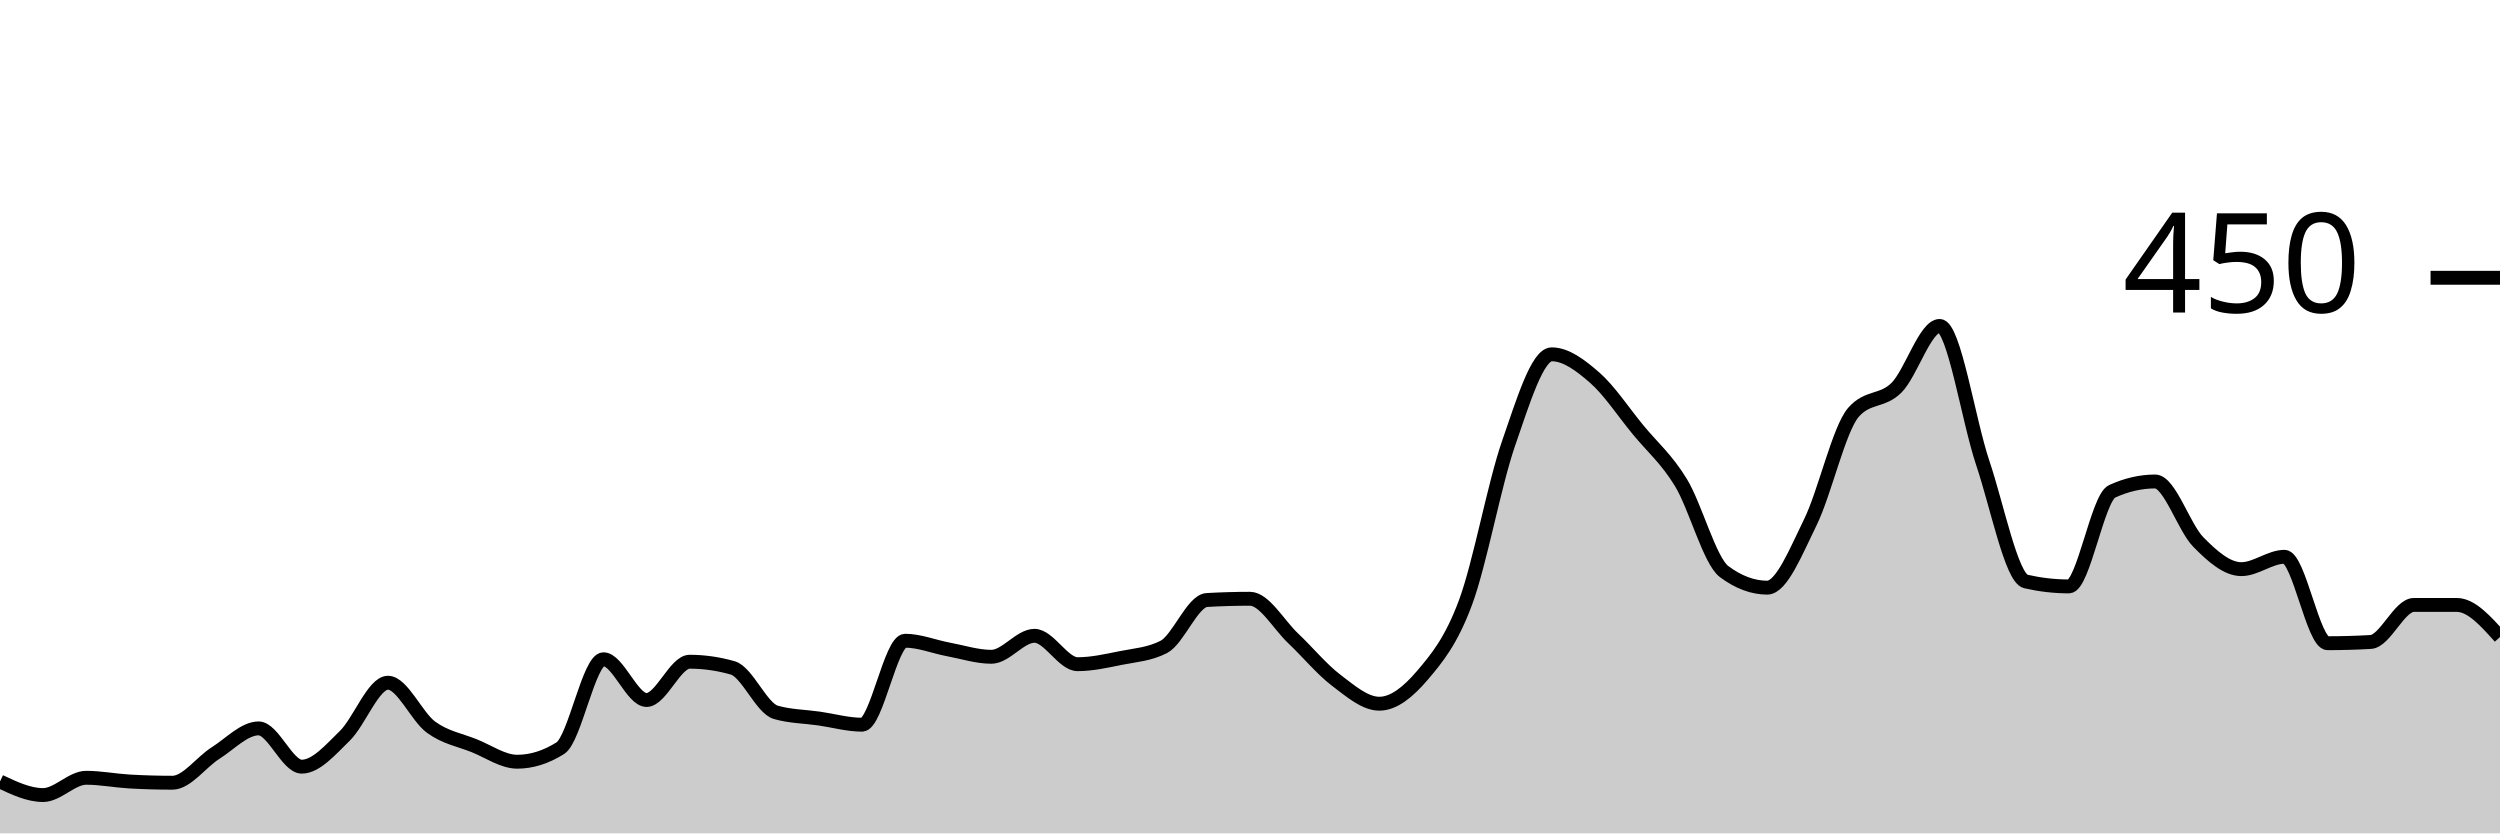
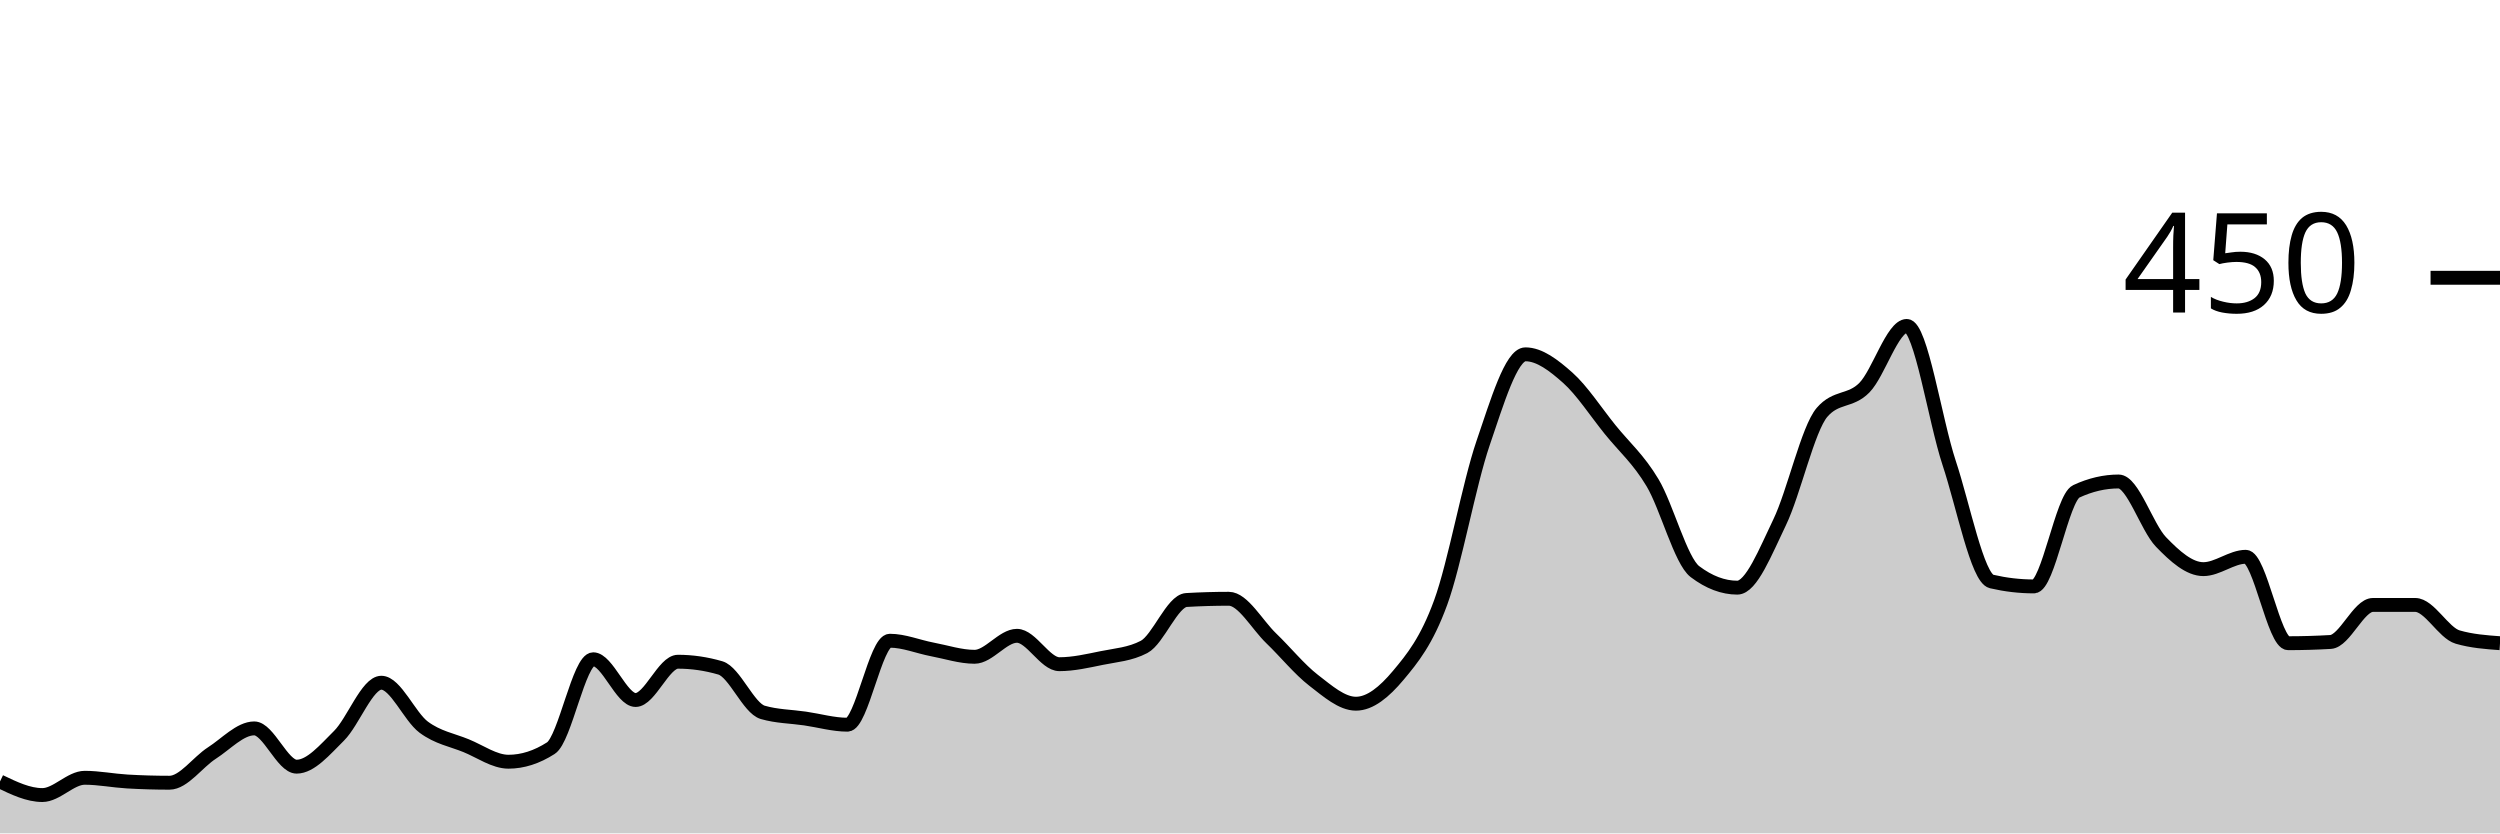
<svg xmlns="http://www.w3.org/2000/svg" viewBox="0 0 180 60">
  <g transform="translate(0,20)">
-     <path class="area" fill="rgba(0, 0, 0, 0.2)" d="M0,36.267C1.034,36.756,2.069,37.244,3.103,37.244C4.138,37.244,5.172,36,6.207,36C7.241,36,8.276,36.207,9.31,36.267C10.345,36.326,11.379,36.356,12.414,36.356C13.448,36.356,14.483,34.874,15.517,34.222C16.552,33.57,17.586,32.444,18.621,32.444C19.655,32.444,20.69,35.2,21.724,35.2C22.759,35.2,23.793,33.985,24.828,32.978C25.862,31.97,26.897,29.156,27.931,29.156C28.966,29.156,30,31.6,31.034,32.356C32.069,33.111,33.103,33.274,34.138,33.689C35.172,34.104,36.207,34.844,37.241,34.844C38.276,34.844,39.31,34.519,40.345,33.867C41.379,33.215,42.414,27.467,43.448,27.467C44.483,27.467,45.517,30.4,46.552,30.4C47.586,30.4,48.621,27.644,49.655,27.644C50.69,27.644,51.724,27.793,52.759,28.089C53.793,28.385,54.828,30.993,55.862,31.289C56.897,31.585,57.931,31.585,58.966,31.733C60,31.881,61.034,32.178,62.069,32.178C63.103,32.178,64.138,26.133,65.172,26.133C66.207,26.133,67.241,26.563,68.276,26.756C69.31,26.948,70.345,27.289,71.379,27.289C72.414,27.289,73.448,25.778,74.483,25.778C75.517,25.778,76.552,27.822,77.586,27.822C78.621,27.822,79.655,27.585,80.69,27.378C81.724,27.17,82.759,27.111,83.793,26.578C84.828,26.044,85.862,23.259,86.897,23.2C87.931,23.141,88.966,23.111,90,23.111C91.034,23.111,92.069,24.978,93.103,25.956C94.138,26.933,95.172,28.193,96.207,28.978C97.241,29.763,98.276,30.667,99.31,30.667C100.345,30.667,101.379,29.837,102.414,28.622C103.448,27.407,104.483,26.163,105.517,23.378C106.552,20.593,107.586,14.889,108.621,11.911C109.655,8.933,110.69,5.511,111.724,5.511C112.759,5.511,113.793,6.296,114.828,7.2C115.862,8.104,116.897,9.674,117.931,10.933C118.966,12.193,120,13.052,121.034,14.756C122.069,16.459,123.103,20.385,124.138,21.156C125.172,21.926,126.207,22.311,127.241,22.311C128.276,22.311,129.31,19.704,130.345,17.6C131.379,15.496,132.414,10.874,133.448,9.689C134.483,8.504,135.517,8.948,136.552,7.911C137.586,6.874,138.621,3.467,139.655,3.467C140.69,3.467,141.724,10.267,142.759,13.333C143.793,16.4,144.828,21.63,145.862,21.867C146.897,22.104,147.931,22.222,148.966,22.222C150,22.222,151.034,15.852,152.069,15.378C153.103,14.904,154.138,14.667,155.172,14.667C156.207,14.667,157.241,17.97,158.276,19.022C159.31,20.074,160.345,20.978,161.379,20.978C162.414,20.978,163.448,20.089,164.483,20.089C165.517,20.089,166.552,26.311,167.586,26.311C168.621,26.311,169.655,26.281,170.69,26.222C171.724,26.163,172.759,23.556,173.793,23.556C174.828,23.556,175.862,23.556,176.897,23.556C177.931,23.556,178.966,24.711,180,25.867L180,40C178.966,40,177.931,40,176.897,40C175.862,40,174.828,40,173.793,40C172.759,40,171.724,40,170.69,40C169.655,40,168.621,40,167.586,40C166.552,40,165.517,40,164.483,40C163.448,40,162.414,40,161.379,40C160.345,40,159.31,40,158.276,40C157.241,40,156.207,40,155.172,40C154.138,40,153.103,40,152.069,40C151.034,40,150,40,148.966,40C147.931,40,146.897,40,145.862,40C144.828,40,143.793,40,142.759,40C141.724,40,140.69,40,139.655,40C138.621,40,137.586,40,136.552,40C135.517,40,134.483,40,133.448,40C132.414,40,131.379,40,130.345,40C129.31,40,128.276,40,127.241,40C126.207,40,125.172,40,124.138,40C123.103,40,122.069,40,121.034,40C120,40,118.966,40,117.931,40C116.897,40,115.862,40,114.828,40C113.793,40,112.759,40,111.724,40C110.69,40,109.655,40,108.621,40C107.586,40,106.552,40,105.517,40C104.483,40,103.448,40,102.414,40C101.379,40,100.345,40,99.31,40C98.276,40,97.241,40,96.207,40C95.172,40,94.138,40,93.103,40C92.069,40,91.034,40,90,40C88.966,40,87.931,40,86.897,40C85.862,40,84.828,40,83.793,40C82.759,40,81.724,40,80.69,40C79.655,40,78.621,40,77.586,40C76.552,40,75.517,40,74.483,40C73.448,40,72.414,40,71.379,40C70.345,40,69.31,40,68.276,40C67.241,40,66.207,40,65.172,40C64.138,40,63.103,40,62.069,40C61.034,40,60,40,58.966,40C57.931,40,56.897,40,55.862,40C54.828,40,53.793,40,52.759,40C51.724,40,50.69,40,49.655,40C48.621,40,47.586,40,46.552,40C45.517,40,44.483,40,43.448,40C42.414,40,41.379,40,40.345,40C39.31,40,38.276,40,37.241,40C36.207,40,35.172,40,34.138,40C33.103,40,32.069,40,31.034,40C30,40,28.966,40,27.931,40C26.897,40,25.862,40,24.828,40C23.793,40,22.759,40,21.724,40C20.69,40,19.655,40,18.621,40C17.586,40,16.552,40,15.517,40C14.483,40,13.448,40,12.414,40C11.379,40,10.345,40,9.31,40C8.276,40,7.241,40,6.207,40C5.172,40,4.138,40,3.103,40C2.069,40,1.034,40,0,40Z" />
-     <path class="line" stroke="black" fill="none" d="M0,36.267C1.034,36.756,2.069,37.244,3.103,37.244C4.138,37.244,5.172,36,6.207,36C7.241,36,8.276,36.207,9.31,36.267C10.345,36.326,11.379,36.356,12.414,36.356C13.448,36.356,14.483,34.874,15.517,34.222C16.552,33.57,17.586,32.444,18.621,32.444C19.655,32.444,20.69,35.2,21.724,35.2C22.759,35.2,23.793,33.985,24.828,32.978C25.862,31.97,26.897,29.156,27.931,29.156C28.966,29.156,30,31.6,31.034,32.356C32.069,33.111,33.103,33.274,34.138,33.689C35.172,34.104,36.207,34.844,37.241,34.844C38.276,34.844,39.31,34.519,40.345,33.867C41.379,33.215,42.414,27.467,43.448,27.467C44.483,27.467,45.517,30.4,46.552,30.4C47.586,30.4,48.621,27.644,49.655,27.644C50.69,27.644,51.724,27.793,52.759,28.089C53.793,28.385,54.828,30.993,55.862,31.289C56.897,31.585,57.931,31.585,58.966,31.733C60,31.881,61.034,32.178,62.069,32.178C63.103,32.178,64.138,26.133,65.172,26.133C66.207,26.133,67.241,26.563,68.276,26.756C69.31,26.948,70.345,27.289,71.379,27.289C72.414,27.289,73.448,25.778,74.483,25.778C75.517,25.778,76.552,27.822,77.586,27.822C78.621,27.822,79.655,27.585,80.69,27.378C81.724,27.17,82.759,27.111,83.793,26.578C84.828,26.044,85.862,23.259,86.897,23.2C87.931,23.141,88.966,23.111,90,23.111C91.034,23.111,92.069,24.978,93.103,25.956C94.138,26.933,95.172,28.193,96.207,28.978C97.241,29.763,98.276,30.667,99.31,30.667C100.345,30.667,101.379,29.837,102.414,28.622C103.448,27.407,104.483,26.163,105.517,23.378C106.552,20.593,107.586,14.889,108.621,11.911C109.655,8.933,110.69,5.511,111.724,5.511C112.759,5.511,113.793,6.296,114.828,7.2C115.862,8.104,116.897,9.674,117.931,10.933C118.966,12.193,120,13.052,121.034,14.756C122.069,16.459,123.103,20.385,124.138,21.156C125.172,21.926,126.207,22.311,127.241,22.311C128.276,22.311,129.31,19.704,130.345,17.6C131.379,15.496,132.414,10.874,133.448,9.689C134.483,8.504,135.517,8.948,136.552,7.911C137.586,6.874,138.621,3.467,139.655,3.467C140.69,3.467,141.724,10.267,142.759,13.333C143.793,16.4,144.828,21.63,145.862,21.867C146.897,22.104,147.931,22.222,148.966,22.222C150,22.222,151.034,15.852,152.069,15.378C153.103,14.904,154.138,14.667,155.172,14.667C156.207,14.667,157.241,17.97,158.276,19.022C159.31,20.074,160.345,20.978,161.379,20.978C162.414,20.978,163.448,20.089,164.483,20.089C165.517,20.089,166.552,26.311,167.586,26.311C168.621,26.311,169.655,26.281,170.69,26.222C171.724,26.163,172.759,23.556,173.793,23.556C174.828,23.556,175.862,23.556,176.897,23.556C177.931,23.556,178.966,24.711,180,25.867" />
+     <path class="area" fill="rgba(0, 0, 0, 0.2)" d="M0,36.267C1.017,36.756,2.034,37.244,3.051,37.244C4.068,37.244,5.085,36,6.102,36C7.119,36,8.136,36.207,9.153,36.267C10.169,36.326,11.186,36.356,12.203,36.356C13.22,36.356,14.237,34.874,15.254,34.222C16.271,33.57,17.288,32.444,18.305,32.444C19.322,32.444,20.339,35.2,21.356,35.2C22.373,35.2,23.39,33.985,24.407,32.978C25.424,31.97,26.441,29.156,27.458,29.156C28.475,29.156,29.492,31.6,30.508,32.356C31.525,33.111,32.542,33.274,33.559,33.689C34.576,34.104,35.593,34.844,36.61,34.844C37.627,34.844,38.644,34.519,39.661,33.867C40.678,33.215,41.695,27.467,42.712,27.467C43.729,27.467,44.746,30.4,45.763,30.4C46.78,30.4,47.797,27.644,48.814,27.644C49.831,27.644,50.847,27.793,51.864,28.089C52.881,28.385,53.898,30.993,54.915,31.289C55.932,31.585,56.949,31.585,57.966,31.733C58.983,31.881,60,32.178,61.017,32.178C62.034,32.178,63.051,26.133,64.068,26.133C65.085,26.133,66.102,26.563,67.119,26.756C68.136,26.948,69.153,27.289,70.169,27.289C71.186,27.289,72.203,25.778,73.22,25.778C74.237,25.778,75.254,27.822,76.271,27.822C77.288,27.822,78.305,27.585,79.322,27.378C80.339,27.17,81.356,27.111,82.373,26.578C83.39,26.044,84.407,23.259,85.424,23.2C86.441,23.141,87.458,23.111,88.475,23.111C89.492,23.111,90.508,24.978,91.525,25.956C92.542,26.933,93.559,28.193,94.576,28.978C95.593,29.763,96.61,30.667,97.627,30.667C98.644,30.667,99.661,29.837,100.678,28.622C101.695,27.407,102.712,26.163,103.729,23.378C104.746,20.593,105.763,14.889,106.78,11.911C107.797,8.933,108.814,5.511,109.831,5.511C110.847,5.511,111.864,6.296,112.881,7.2C113.898,8.104,114.915,9.674,115.932,10.933C116.949,12.193,117.966,13.052,118.983,14.756C120,16.459,121.017,20.385,122.034,21.156C123.051,21.926,124.068,22.311,125.085,22.311C126.102,22.311,127.119,19.704,128.136,17.6C129.153,15.496,130.169,10.874,131.186,9.689C132.203,8.504,133.22,8.948,134.237,7.911C135.254,6.874,136.271,3.467,137.288,3.467C138.305,3.467,139.322,10.267,140.339,13.333C141.356,16.4,142.373,21.63,143.39,21.867C144.407,22.104,145.424,22.222,146.441,22.222C147.458,22.222,148.475,15.852,149.492,15.378C150.508,14.904,151.525,14.667,152.542,14.667C153.559,14.667,154.576,17.97,155.593,19.022C156.61,20.074,157.627,20.978,158.644,20.978C159.661,20.978,160.678,20.089,161.695,20.089C162.712,20.089,163.729,26.311,164.746,26.311C165.763,26.311,166.78,26.281,167.797,26.222C168.814,26.163,169.831,23.556,170.847,23.556C171.864,23.556,172.881,23.556,173.898,23.556C174.915,23.556,175.932,25.57,176.949,25.867C177.966,26.163,178.983,26.237,180,26.311L180,40C178.983,40,177.966,40,176.949,40C175.932,40,174.915,40,173.898,40C172.881,40,171.864,40,170.847,40C169.831,40,168.814,40,167.797,40C166.78,40,165.763,40,164.746,40C163.729,40,162.712,40,161.695,40C160.678,40,159.661,40,158.644,40C157.627,40,156.61,40,155.593,40C154.576,40,153.559,40,152.542,40C151.525,40,150.508,40,149.492,40C148.475,40,147.458,40,146.441,40C145.424,40,144.407,40,143.39,40C142.373,40,141.356,40,140.339,40C139.322,40,138.305,40,137.288,40C136.271,40,135.254,40,134.237,40C133.22,40,132.203,40,131.186,40C130.169,40,129.153,40,128.136,40C127.119,40,126.102,40,125.085,40C124.068,40,123.051,40,122.034,40C121.017,40,120,40,118.983,40C117.966,40,116.949,40,115.932,40C114.915,40,113.898,40,112.881,40C111.864,40,110.847,40,109.831,40C108.814,40,107.797,40,106.78,40C105.763,40,104.746,40,103.729,40C102.712,40,101.695,40,100.678,40C99.661,40,98.644,40,97.627,40C96.61,40,95.593,40,94.576,40C93.559,40,92.542,40,91.525,40C90.508,40,89.492,40,88.475,40C87.458,40,86.441,40,85.424,40C84.407,40,83.39,40,82.373,40C81.356,40,80.339,40,79.322,40C78.305,40,77.288,40,76.271,40C75.254,40,74.237,40,73.22,40C72.203,40,71.186,40,70.169,40C69.153,40,68.136,40,67.119,40C66.102,40,65.085,40,64.068,40C63.051,40,62.034,40,61.017,40C60,40,58.983,40,57.966,40C56.949,40,55.932,40,54.915,40C53.898,40,52.881,40,51.864,40C50.847,40,49.831,40,48.814,40C47.797,40,46.78,40,45.763,40C44.746,40,43.729,40,42.712,40C41.695,40,40.678,40,39.661,40C38.644,40,37.627,40,36.61,40C35.593,40,34.576,40,33.559,40C32.542,40,31.525,40,30.508,40C29.492,40,28.475,40,27.458,40C26.441,40,25.424,40,24.407,40C23.39,40,22.373,40,21.356,40C20.339,40,19.322,40,18.305,40C17.288,40,16.271,40,15.254,40C14.237,40,13.22,40,12.203,40C11.186,40,10.169,40,9.153,40C8.136,40,7.119,40,6.102,40C5.085,40,4.068,40,3.051,40C2.034,40,1.017,40,0,40Z" />
+     <path class="line" stroke="black" fill="none" d="M0,36.267C1.017,36.756,2.034,37.244,3.051,37.244C4.068,37.244,5.085,36,6.102,36C7.119,36,8.136,36.207,9.153,36.267C10.169,36.326,11.186,36.356,12.203,36.356C13.22,36.356,14.237,34.874,15.254,34.222C16.271,33.57,17.288,32.444,18.305,32.444C19.322,32.444,20.339,35.2,21.356,35.2C22.373,35.2,23.39,33.985,24.407,32.978C25.424,31.97,26.441,29.156,27.458,29.156C28.475,29.156,29.492,31.6,30.508,32.356C31.525,33.111,32.542,33.274,33.559,33.689C34.576,34.104,35.593,34.844,36.61,34.844C37.627,34.844,38.644,34.519,39.661,33.867C40.678,33.215,41.695,27.467,42.712,27.467C43.729,27.467,44.746,30.4,45.763,30.4C46.78,30.4,47.797,27.644,48.814,27.644C49.831,27.644,50.847,27.793,51.864,28.089C52.881,28.385,53.898,30.993,54.915,31.289C55.932,31.585,56.949,31.585,57.966,31.733C58.983,31.881,60,32.178,61.017,32.178C62.034,32.178,63.051,26.133,64.068,26.133C65.085,26.133,66.102,26.563,67.119,26.756C68.136,26.948,69.153,27.289,70.169,27.289C71.186,27.289,72.203,25.778,73.22,25.778C74.237,25.778,75.254,27.822,76.271,27.822C77.288,27.822,78.305,27.585,79.322,27.378C80.339,27.17,81.356,27.111,82.373,26.578C83.39,26.044,84.407,23.259,85.424,23.2C86.441,23.141,87.458,23.111,88.475,23.111C89.492,23.111,90.508,24.978,91.525,25.956C92.542,26.933,93.559,28.193,94.576,28.978C95.593,29.763,96.61,30.667,97.627,30.667C98.644,30.667,99.661,29.837,100.678,28.622C101.695,27.407,102.712,26.163,103.729,23.378C104.746,20.593,105.763,14.889,106.78,11.911C107.797,8.933,108.814,5.511,109.831,5.511C110.847,5.511,111.864,6.296,112.881,7.2C113.898,8.104,114.915,9.674,115.932,10.933C116.949,12.193,117.966,13.052,118.983,14.756C120,16.459,121.017,20.385,122.034,21.156C123.051,21.926,124.068,22.311,125.085,22.311C126.102,22.311,127.119,19.704,128.136,17.6C129.153,15.496,130.169,10.874,131.186,9.689C132.203,8.504,133.22,8.948,134.237,7.911C135.254,6.874,136.271,3.467,137.288,3.467C138.305,3.467,139.322,10.267,140.339,13.333C141.356,16.4,142.373,21.63,143.39,21.867C144.407,22.104,145.424,22.222,146.441,22.222C147.458,22.222,148.475,15.852,149.492,15.378C150.508,14.904,151.525,14.667,152.542,14.667C153.559,14.667,154.576,17.97,155.593,19.022C156.61,20.074,157.627,20.978,158.644,20.978C159.661,20.978,160.678,20.089,161.695,20.089C162.712,20.089,163.729,26.311,164.746,26.311C165.763,26.311,166.78,26.281,167.797,26.222C168.814,26.163,169.831,23.556,170.847,23.556C171.864,23.556,172.881,23.556,173.898,23.556C174.915,23.556,175.932,25.57,176.949,25.867C177.966,26.163,178.983,26.237,180,26.311" />
    <path class="axis-ceiling" stroke-width="1" stroke="black" fill="none" d="M175,0L180,0" />
    <text class="axis-ceiling-label" font-family="sans-serif" text-anchor="end" font-size="10px" x="170" y="2.5">450</text>
  </g>
</svg>
